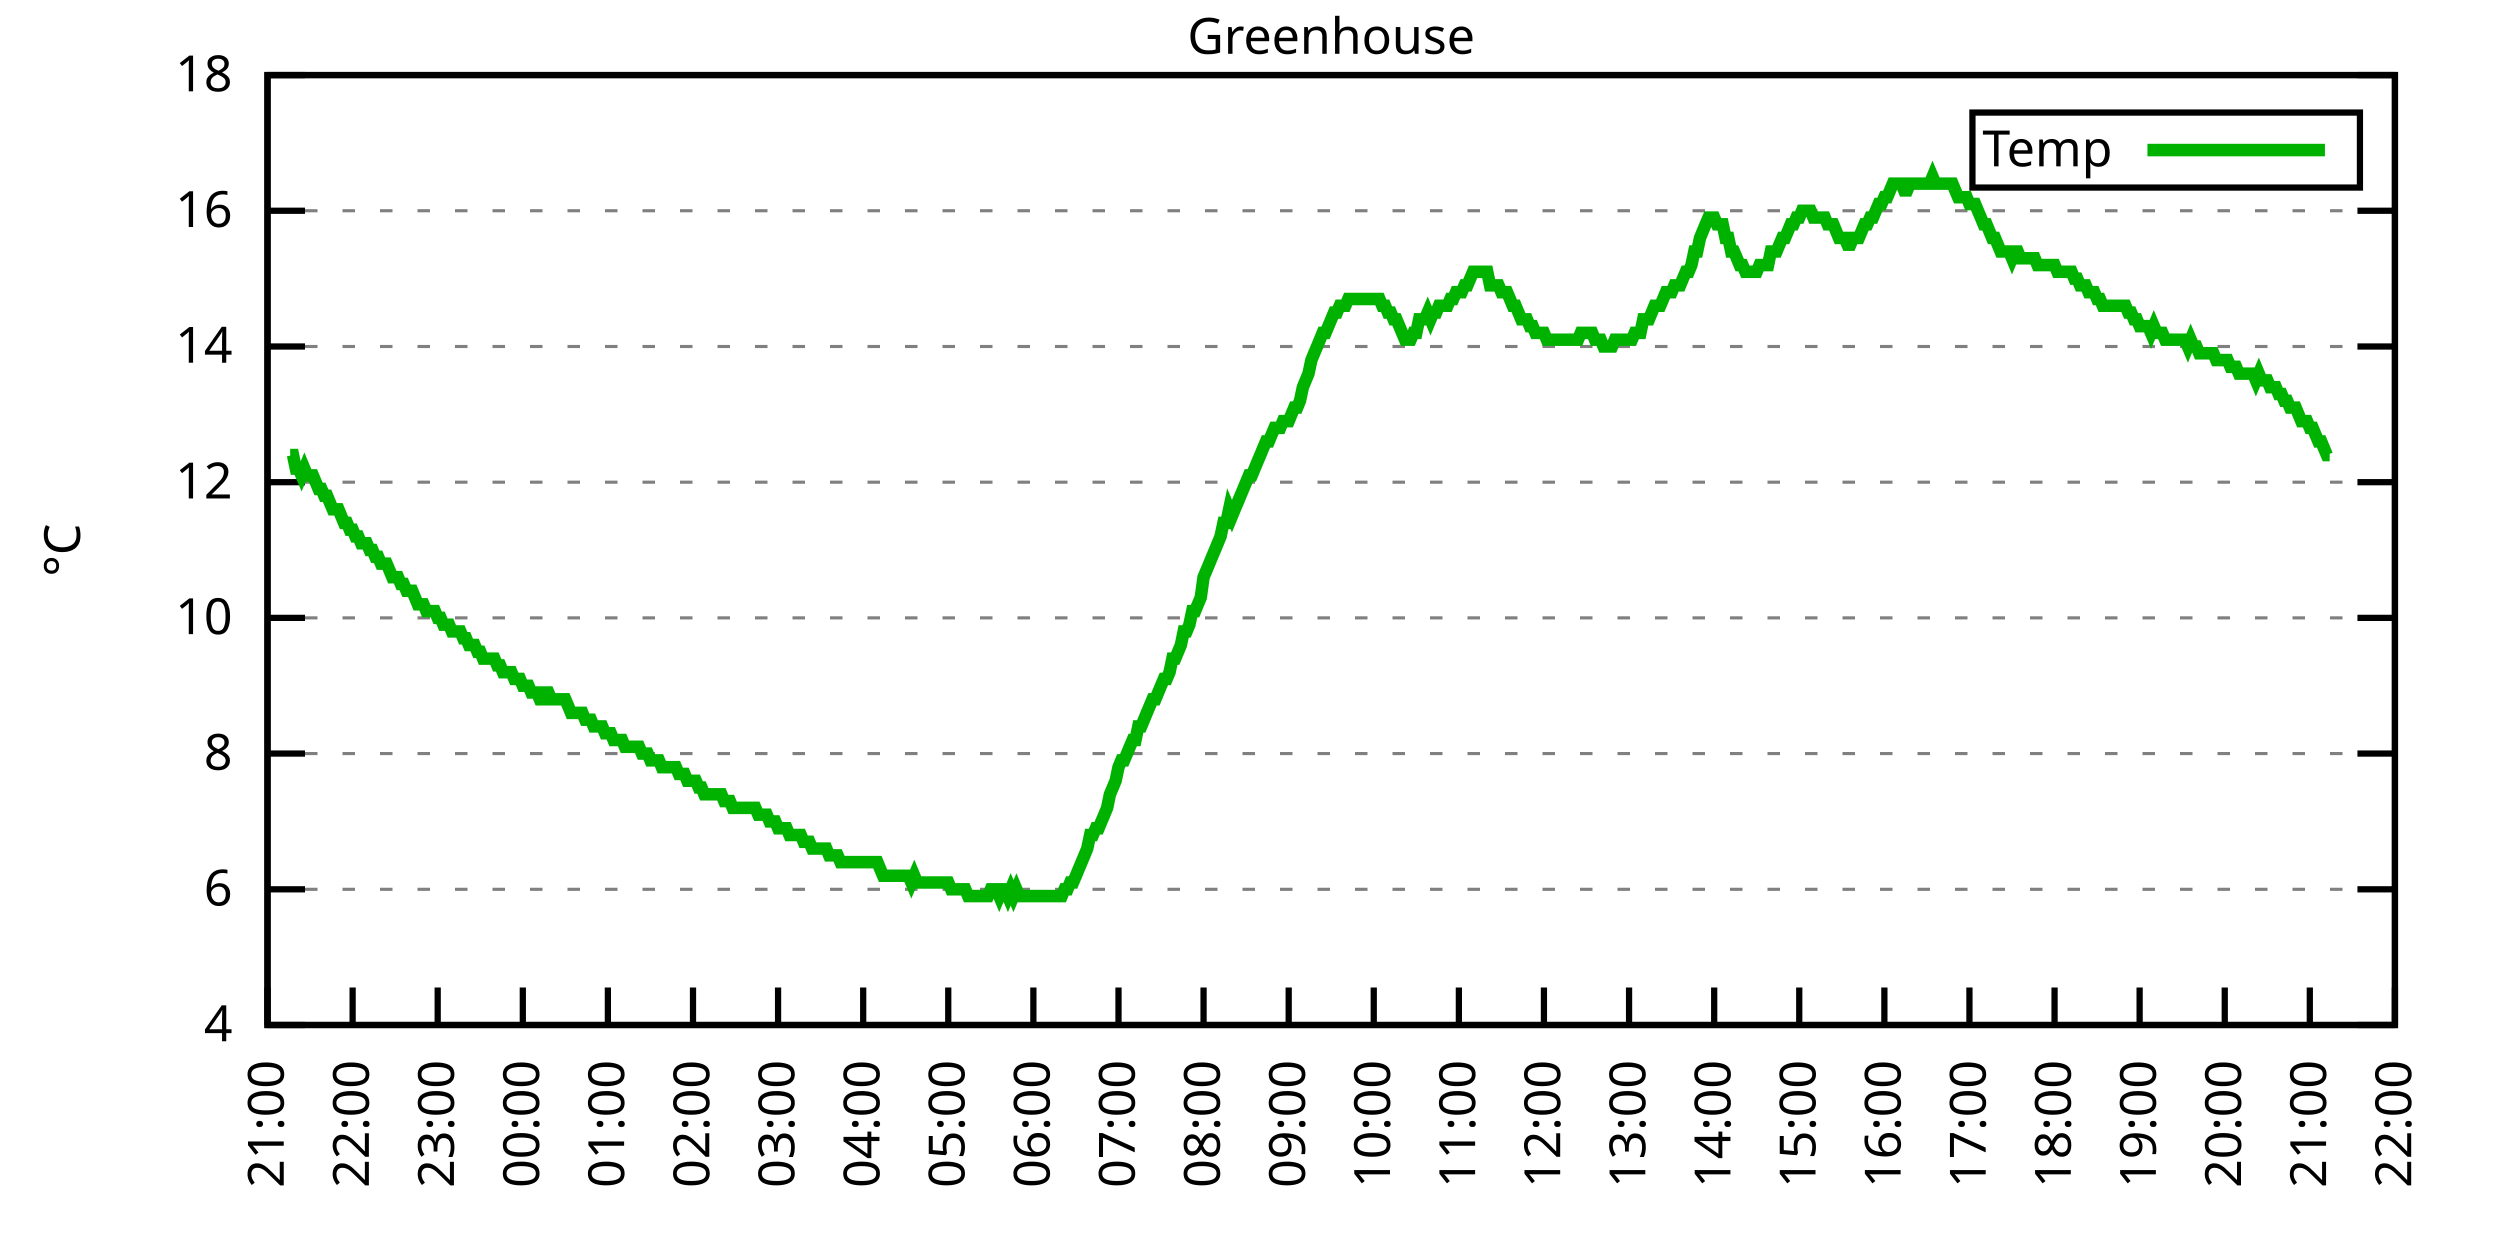
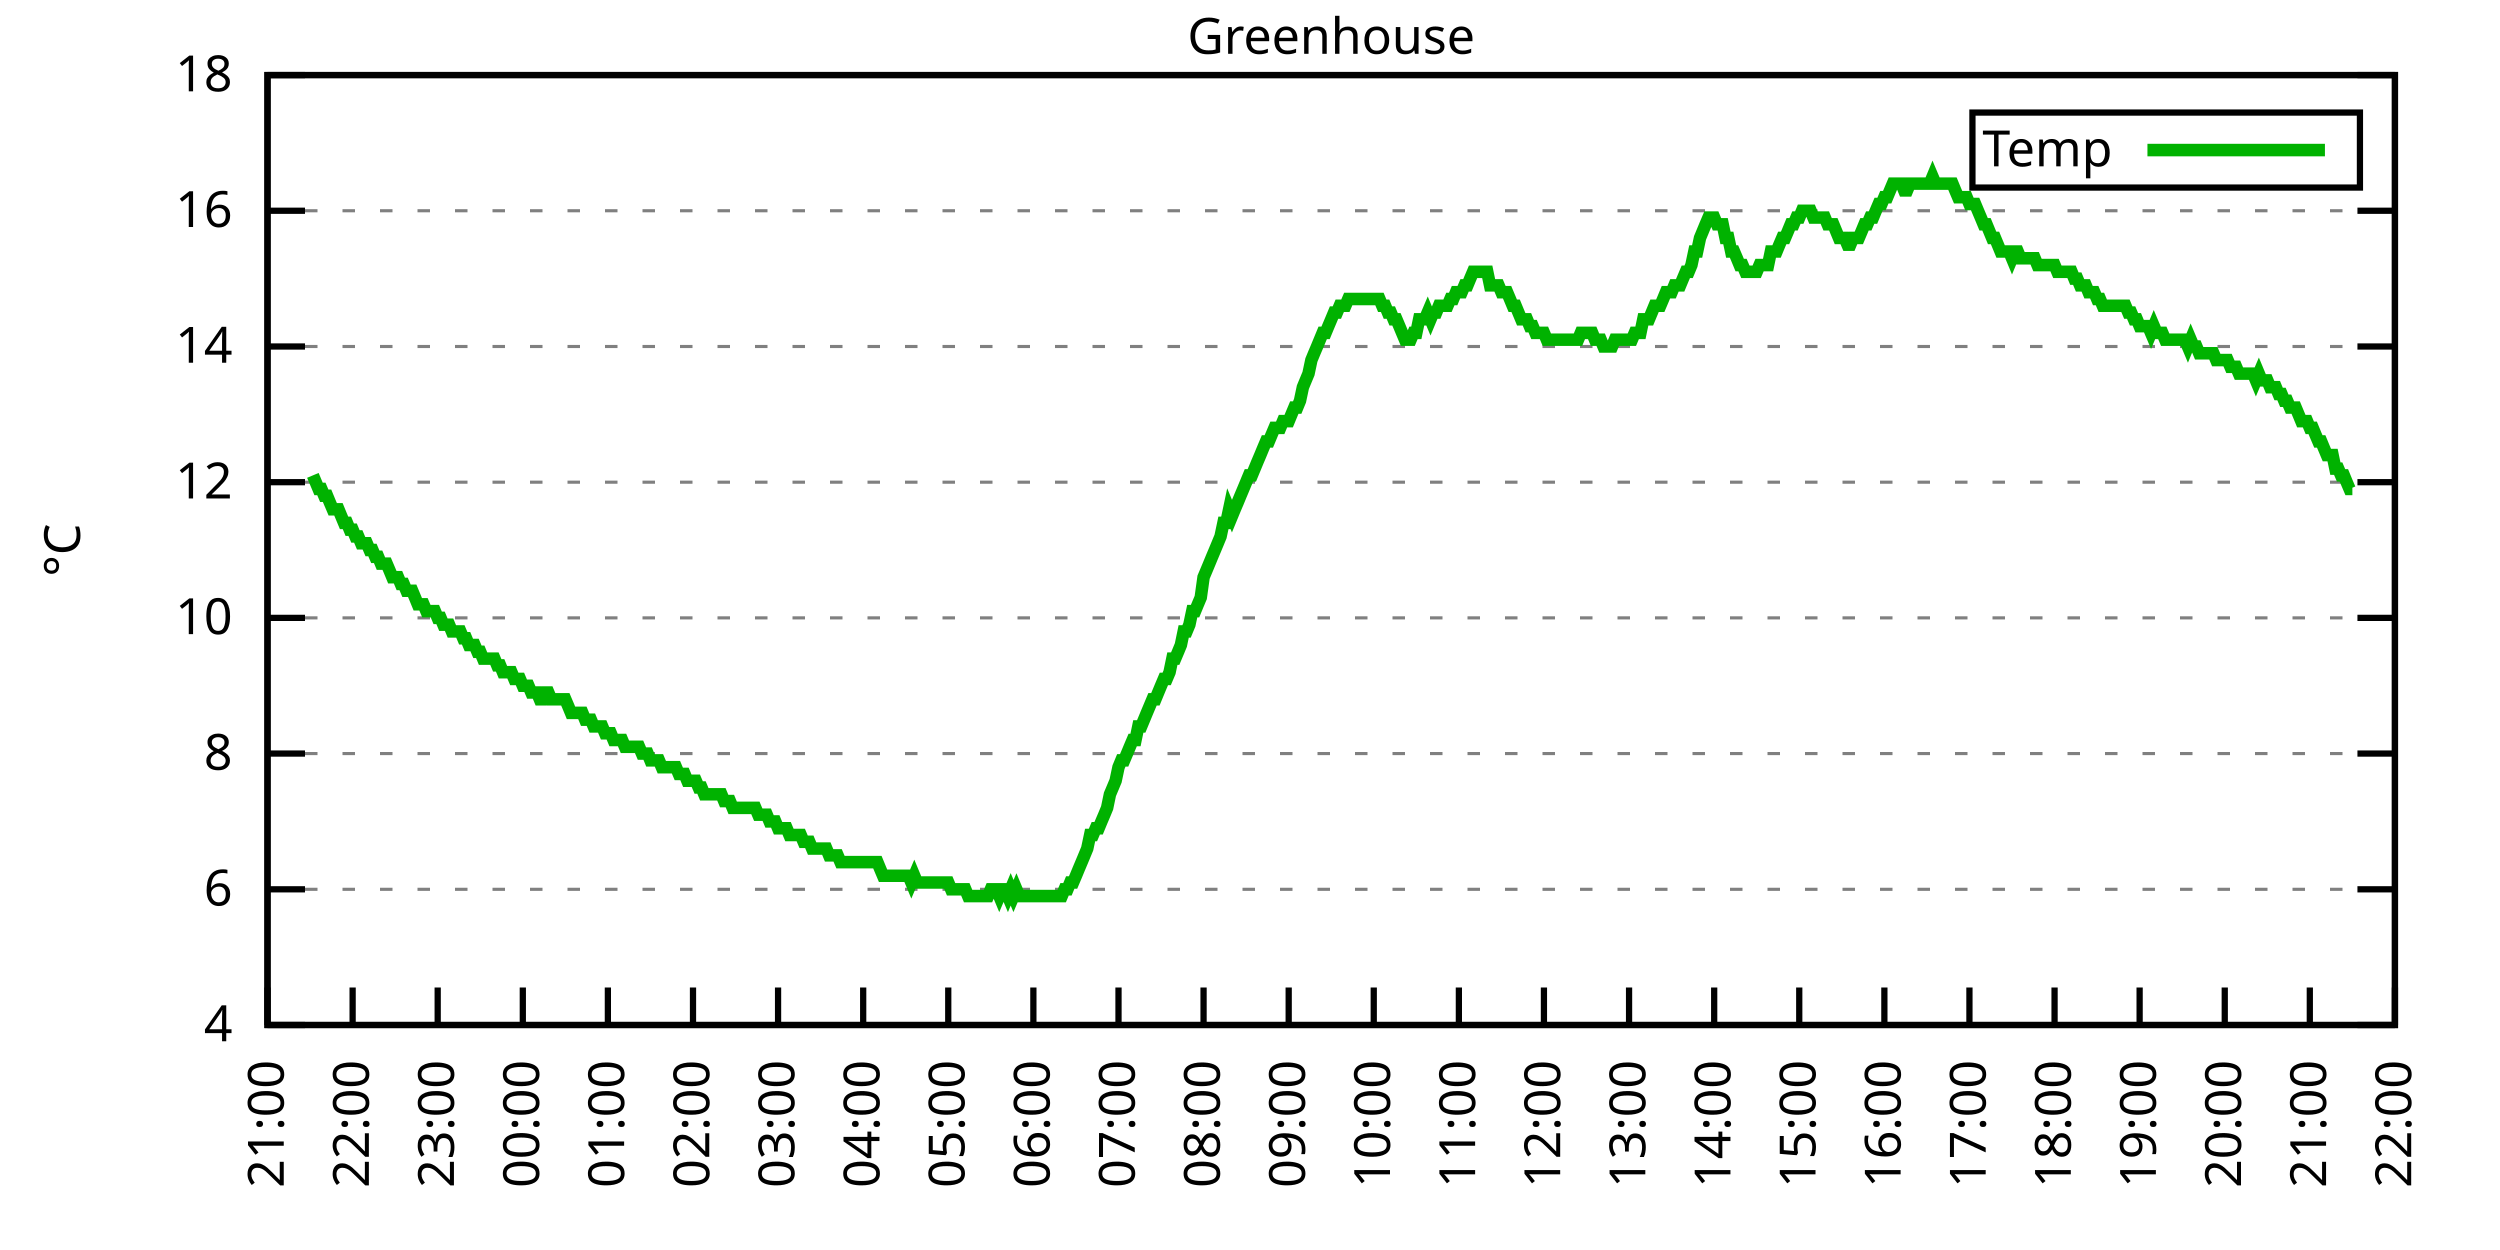
<svg xmlns="http://www.w3.org/2000/svg" xmlns:xlink="http://www.w3.org/1999/xlink" width="400" height="200" viewBox="0 0 400 200">
  <g id="gnuplot_canvas">
    <rect x="0" y="0" width="400" height="200" fill="none" />
    <defs>
      <circle id="gpDot" r="0.5" stroke-width="0.5" stroke="currentColor" />
      <path id="gpPt0" stroke-width="0.333" stroke="currentColor" d="M-1,0 h2 M0,-1 v2" />
      <path id="gpPt1" stroke-width="0.333" stroke="currentColor" d="M-1,-1 L1,1 M1,-1 L-1,1" />
      <path id="gpPt2" stroke-width="0.333" stroke="currentColor" d="M-1,0 L1,0 M0,-1 L0,1 M-1,-1 L1,1 M-1,1 L1,-1" />
      <rect id="gpPt3" stroke-width="0.333" stroke="currentColor" x="-1" y="-1" width="2" height="2" />
      <rect id="gpPt4" stroke-width="0.333" stroke="currentColor" fill="currentColor" x="-1" y="-1" width="2" height="2" />
      <circle id="gpPt5" stroke-width="0.333" stroke="currentColor" cx="0" cy="0" r="1" />
      <use xlink:href="#gpPt5" id="gpPt6" fill="currentColor" stroke="none" />
      <path id="gpPt7" stroke-width="0.333" stroke="currentColor" d="M0,-1.33 L-1.33,0.67 L1.33,0.67 z" />
      <use xlink:href="#gpPt7" id="gpPt8" fill="currentColor" stroke="none" />
      <use xlink:href="#gpPt7" id="gpPt9" stroke="currentColor" transform="rotate(180)" />
      <use xlink:href="#gpPt9" id="gpPt10" fill="currentColor" stroke="none" />
      <use xlink:href="#gpPt3" id="gpPt11" stroke="currentColor" transform="rotate(45)" />
      <use xlink:href="#gpPt11" id="gpPt12" fill="currentColor" stroke="none" />
      <path id="gpPt13" stroke-width="0.333" stroke="currentColor" d="M0,1.330 L1.265,0.411 L0.782,-1.067 L-0.782,-1.076 L-1.265,0.411 z" />
      <use xlink:href="#gpPt13" id="gpPt14" fill="currentColor" stroke="none" />
      <filter id="textbox" filterUnits="objectBoundingBox" x="0" y="0" height="1" width="1">
        <feFlood flood-color="white" flood-opacity="1" result="bgnd" />
        <feComposite in="SourceGraphic" in2="bgnd" operator="atop" />
      </filter>
      <filter id="greybox" filterUnits="objectBoundingBox" x="0" y="0" height="1" width="1">
        <feFlood flood-color="lightgrey" flood-opacity="1" result="grey" />
        <feComposite in="SourceGraphic" in2="grey" operator="atop" />
      </filter>
    </defs>
    <g fill="none" color="white" stroke="currentColor" stroke-width="1.00" stroke-linecap="butt" stroke-linejoin="miter">
</g>
    <g fill="none" color="black" stroke="currentColor" stroke-width="1.00" stroke-linecap="butt" stroke-linejoin="miter">
      <g stroke="none" shape-rendering="crispEdges">
        <polygon fill="rgb(255, 255, 255)" points="42.80,164.00 383.18,164.00 383.18,12.02 42.80,12.02 " />
      </g>
    </g>
    <g fill="none" color="black" stroke="currentColor" stroke-width="1.00" stroke-linecap="butt" stroke-linejoin="miter">
</g>
    <g fill="none" color="black" stroke="black" stroke-width="0.50" stroke-linecap="butt" stroke-linejoin="miter">
</g>
    <g fill="none" color="gray" stroke="currentColor" stroke-width="0.50" stroke-linecap="butt" stroke-linejoin="miter">
      <path stroke="gray" stroke-dasharray="2,4" class="gridline" d="M42.80,164.00 L383.19,164.00  " />
    </g>
    <g fill="none" color="gray" stroke="gray" stroke-width="1.00" stroke-linecap="butt" stroke-linejoin="miter">
</g>
    <g fill="none" color="black" stroke="currentColor" stroke-width="1.00" stroke-linecap="butt" stroke-linejoin="miter">
      <path stroke="black" d="M42.80,164.00 L48.80,164.00 M383.19,164.00 L377.19,164.00  " />
      <g transform="translate(37.20,166.60)" stroke="none" fill="black" font-family="Sans" font-size="8.00" text-anchor="end">
        <text>
          <tspan font-family="Sans"> 4</tspan>
        </text>
      </g>
    </g>
    <g fill="none" color="black" stroke="currentColor" stroke-width="1.00" stroke-linecap="butt" stroke-linejoin="miter">
</g>
    <g fill="none" color="black" stroke="black" stroke-width="0.50" stroke-linecap="butt" stroke-linejoin="miter">
</g>
    <g fill="none" color="gray" stroke="currentColor" stroke-width="0.50" stroke-linecap="butt" stroke-linejoin="miter">
      <path stroke="gray" stroke-dasharray="2,4" class="gridline" d="M42.80,142.29 L383.19,142.29  " />
    </g>
    <g fill="none" color="gray" stroke="gray" stroke-width="1.00" stroke-linecap="butt" stroke-linejoin="miter">
</g>
    <g fill="none" color="black" stroke="currentColor" stroke-width="1.00" stroke-linecap="butt" stroke-linejoin="miter">
      <path stroke="black" d="M42.80,142.29 L48.80,142.29 M383.19,142.29 L377.19,142.29  " />
      <g transform="translate(37.20,144.89)" stroke="none" fill="black" font-family="Sans" font-size="8.00" text-anchor="end">
        <text>
          <tspan font-family="Sans"> 6</tspan>
        </text>
      </g>
    </g>
    <g fill="none" color="black" stroke="currentColor" stroke-width="1.00" stroke-linecap="butt" stroke-linejoin="miter">
</g>
    <g fill="none" color="black" stroke="black" stroke-width="0.50" stroke-linecap="butt" stroke-linejoin="miter">
</g>
    <g fill="none" color="gray" stroke="currentColor" stroke-width="0.50" stroke-linecap="butt" stroke-linejoin="miter">
      <path stroke="gray" stroke-dasharray="2,4" class="gridline" d="M42.80,120.57 L383.19,120.57  " />
    </g>
    <g fill="none" color="gray" stroke="gray" stroke-width="1.00" stroke-linecap="butt" stroke-linejoin="miter">
</g>
    <g fill="none" color="black" stroke="currentColor" stroke-width="1.00" stroke-linecap="butt" stroke-linejoin="miter">
      <path stroke="black" d="M42.80,120.57 L48.80,120.57 M383.19,120.57 L377.19,120.57  " />
      <g transform="translate(37.20,123.17)" stroke="none" fill="black" font-family="Sans" font-size="8.00" text-anchor="end">
        <text>
          <tspan font-family="Sans"> 8</tspan>
        </text>
      </g>
    </g>
    <g fill="none" color="black" stroke="currentColor" stroke-width="1.00" stroke-linecap="butt" stroke-linejoin="miter">
</g>
    <g fill="none" color="black" stroke="black" stroke-width="0.50" stroke-linecap="butt" stroke-linejoin="miter">
</g>
    <g fill="none" color="gray" stroke="currentColor" stroke-width="0.50" stroke-linecap="butt" stroke-linejoin="miter">
      <path stroke="gray" stroke-dasharray="2,4" class="gridline" d="M42.80,98.86 L383.19,98.86  " />
    </g>
    <g fill="none" color="gray" stroke="gray" stroke-width="1.00" stroke-linecap="butt" stroke-linejoin="miter">
</g>
    <g fill="none" color="black" stroke="currentColor" stroke-width="1.00" stroke-linecap="butt" stroke-linejoin="miter">
      <path stroke="black" d="M42.80,98.86 L48.80,98.86 M383.19,98.86 L377.19,98.86  " />
      <g transform="translate(37.20,101.46)" stroke="none" fill="black" font-family="Sans" font-size="8.00" text-anchor="end">
        <text>
          <tspan font-family="Sans"> 10</tspan>
        </text>
      </g>
    </g>
    <g fill="none" color="black" stroke="currentColor" stroke-width="1.00" stroke-linecap="butt" stroke-linejoin="miter">
</g>
    <g fill="none" color="black" stroke="black" stroke-width="0.50" stroke-linecap="butt" stroke-linejoin="miter">
</g>
    <g fill="none" color="gray" stroke="currentColor" stroke-width="0.50" stroke-linecap="butt" stroke-linejoin="miter">
      <path stroke="gray" stroke-dasharray="2,4" class="gridline" d="M42.80,77.15 L383.19,77.15  " />
    </g>
    <g fill="none" color="gray" stroke="gray" stroke-width="1.00" stroke-linecap="butt" stroke-linejoin="miter">
</g>
    <g fill="none" color="black" stroke="currentColor" stroke-width="1.00" stroke-linecap="butt" stroke-linejoin="miter">
      <path stroke="black" d="M42.80,77.15 L48.80,77.15 M383.19,77.15 L377.19,77.15  " />
      <g transform="translate(37.20,79.75)" stroke="none" fill="black" font-family="Sans" font-size="8.00" text-anchor="end">
        <text>
          <tspan font-family="Sans"> 12</tspan>
        </text>
      </g>
    </g>
    <g fill="none" color="black" stroke="currentColor" stroke-width="1.00" stroke-linecap="butt" stroke-linejoin="miter">
</g>
    <g fill="none" color="black" stroke="black" stroke-width="0.50" stroke-linecap="butt" stroke-linejoin="miter">
</g>
    <g fill="none" color="gray" stroke="currentColor" stroke-width="0.50" stroke-linecap="butt" stroke-linejoin="miter">
      <path stroke="gray" stroke-dasharray="2,4" class="gridline" d="M42.80,55.44 L383.19,55.44  " />
    </g>
    <g fill="none" color="gray" stroke="gray" stroke-width="1.00" stroke-linecap="butt" stroke-linejoin="miter">
</g>
    <g fill="none" color="black" stroke="currentColor" stroke-width="1.00" stroke-linecap="butt" stroke-linejoin="miter">
      <path stroke="black" d="M42.80,55.44 L48.80,55.44 M383.19,55.44 L377.19,55.44  " />
      <g transform="translate(37.20,58.04)" stroke="none" fill="black" font-family="Sans" font-size="8.00" text-anchor="end">
        <text>
          <tspan font-family="Sans"> 14</tspan>
        </text>
      </g>
    </g>
    <g fill="none" color="black" stroke="currentColor" stroke-width="1.00" stroke-linecap="butt" stroke-linejoin="miter">
</g>
    <g fill="none" color="black" stroke="black" stroke-width="0.50" stroke-linecap="butt" stroke-linejoin="miter">
</g>
    <g fill="none" color="gray" stroke="currentColor" stroke-width="0.50" stroke-linecap="butt" stroke-linejoin="miter">
      <path stroke="gray" stroke-dasharray="2,4" class="gridline" d="M42.80,33.72 L383.19,33.72  " />
    </g>
    <g fill="none" color="gray" stroke="gray" stroke-width="1.00" stroke-linecap="butt" stroke-linejoin="miter">
</g>
    <g fill="none" color="black" stroke="currentColor" stroke-width="1.00" stroke-linecap="butt" stroke-linejoin="miter">
      <path stroke="black" d="M42.80,33.72 L48.80,33.72 M383.19,33.72 L377.19,33.72  " />
      <g transform="translate(37.20,36.32)" stroke="none" fill="black" font-family="Sans" font-size="8.00" text-anchor="end">
        <text>
          <tspan font-family="Sans"> 16</tspan>
        </text>
      </g>
    </g>
    <g fill="none" color="black" stroke="currentColor" stroke-width="1.00" stroke-linecap="butt" stroke-linejoin="miter">
</g>
    <g fill="none" color="black" stroke="black" stroke-width="0.50" stroke-linecap="butt" stroke-linejoin="miter">
</g>
    <g fill="none" color="gray" stroke="currentColor" stroke-width="0.50" stroke-linecap="butt" stroke-linejoin="miter">
      <path stroke="gray" stroke-dasharray="2,4" class="gridline" d="M42.80,12.01 L383.19,12.01  " />
    </g>
    <g fill="none" color="gray" stroke="gray" stroke-width="1.00" stroke-linecap="butt" stroke-linejoin="miter">
</g>
    <g fill="none" color="black" stroke="currentColor" stroke-width="1.00" stroke-linecap="butt" stroke-linejoin="miter">
      <path stroke="black" d="M42.80,12.01 L48.80,12.01 M383.19,12.01 L377.19,12.01  " />
      <g transform="translate(37.20,14.61)" stroke="none" fill="black" font-family="Sans" font-size="8.00" text-anchor="end">
        <text>
          <tspan font-family="Sans"> 18</tspan>
        </text>
      </g>
    </g>
    <g fill="none" color="black" stroke="currentColor" stroke-width="1.00" stroke-linecap="butt" stroke-linejoin="miter">
      <path stroke="black" d="M42.80,164.00 L42.80,158.00  " />
      <g transform="translate(45.40,169.60) rotate(270.00)" stroke="none" fill="black" font-family="Sans" font-size="8.00" text-anchor="end">
        <text>
          <tspan font-family="Sans">21:00</tspan>
        </text>
      </g>
    </g>
    <g fill="none" color="black" stroke="currentColor" stroke-width="1.00" stroke-linecap="butt" stroke-linejoin="miter">
      <path stroke="black" d="M56.42,164.00 L56.42,158.00  " />
      <g transform="translate(59.02,169.60) rotate(270.00)" stroke="none" fill="black" font-family="Sans" font-size="8.00" text-anchor="end">
        <text>
          <tspan font-family="Sans">22:00</tspan>
        </text>
      </g>
    </g>
    <g fill="none" color="black" stroke="currentColor" stroke-width="1.00" stroke-linecap="butt" stroke-linejoin="miter">
      <path stroke="black" d="M70.03,164.00 L70.03,158.00  " />
      <g transform="translate(72.63,169.60) rotate(270.00)" stroke="none" fill="black" font-family="Sans" font-size="8.00" text-anchor="end">
        <text>
          <tspan font-family="Sans">23:00</tspan>
        </text>
      </g>
    </g>
    <g fill="none" color="black" stroke="currentColor" stroke-width="1.00" stroke-linecap="butt" stroke-linejoin="miter">
      <path stroke="black" d="M83.65,164.00 L83.65,158.00  " />
      <g transform="translate(86.25,169.60) rotate(270.00)" stroke="none" fill="black" font-family="Sans" font-size="8.00" text-anchor="end">
        <text>
          <tspan font-family="Sans">00:00</tspan>
        </text>
      </g>
    </g>
    <g fill="none" color="black" stroke="currentColor" stroke-width="1.00" stroke-linecap="butt" stroke-linejoin="miter">
      <path stroke="black" d="M97.26,164.00 L97.26,158.00  " />
      <g transform="translate(99.86,169.60) rotate(270.00)" stroke="none" fill="black" font-family="Sans" font-size="8.00" text-anchor="end">
        <text>
          <tspan font-family="Sans">01:00</tspan>
        </text>
      </g>
    </g>
    <g fill="none" color="black" stroke="currentColor" stroke-width="1.00" stroke-linecap="butt" stroke-linejoin="miter">
      <path stroke="black" d="M110.88,164.00 L110.88,158.00  " />
      <g transform="translate(113.48,169.60) rotate(270.00)" stroke="none" fill="black" font-family="Sans" font-size="8.00" text-anchor="end">
        <text>
          <tspan font-family="Sans">02:00</tspan>
        </text>
      </g>
    </g>
    <g fill="none" color="black" stroke="currentColor" stroke-width="1.00" stroke-linecap="butt" stroke-linejoin="miter">
      <path stroke="black" d="M124.49,164.00 L124.49,158.00  " />
      <g transform="translate(127.09,169.60) rotate(270.00)" stroke="none" fill="black" font-family="Sans" font-size="8.00" text-anchor="end">
        <text>
          <tspan font-family="Sans">03:00</tspan>
        </text>
      </g>
    </g>
    <g fill="none" color="black" stroke="currentColor" stroke-width="1.00" stroke-linecap="butt" stroke-linejoin="miter">
      <path stroke="black" d="M138.11,164.00 L138.11,158.00  " />
      <g transform="translate(140.71,169.60) rotate(270.00)" stroke="none" fill="black" font-family="Sans" font-size="8.00" text-anchor="end">
        <text>
          <tspan font-family="Sans">04:00</tspan>
        </text>
      </g>
    </g>
    <g fill="none" color="black" stroke="currentColor" stroke-width="1.00" stroke-linecap="butt" stroke-linejoin="miter">
      <path stroke="black" d="M151.72,164.00 L151.72,158.00  " />
      <g transform="translate(154.32,169.60) rotate(270.00)" stroke="none" fill="black" font-family="Sans" font-size="8.00" text-anchor="end">
        <text>
          <tspan font-family="Sans">05:00</tspan>
        </text>
      </g>
    </g>
    <g fill="none" color="black" stroke="currentColor" stroke-width="1.00" stroke-linecap="butt" stroke-linejoin="miter">
      <path stroke="black" d="M165.34,164.00 L165.34,158.00  " />
      <g transform="translate(167.94,169.60) rotate(270.00)" stroke="none" fill="black" font-family="Sans" font-size="8.00" text-anchor="end">
        <text>
          <tspan font-family="Sans">06:00</tspan>
        </text>
      </g>
    </g>
    <g fill="none" color="black" stroke="currentColor" stroke-width="1.00" stroke-linecap="butt" stroke-linejoin="miter">
      <path stroke="black" d="M178.96,164.00 L178.96,158.00  " />
      <g transform="translate(181.56,169.60) rotate(270.00)" stroke="none" fill="black" font-family="Sans" font-size="8.00" text-anchor="end">
        <text>
          <tspan font-family="Sans">07:00</tspan>
        </text>
      </g>
    </g>
    <g fill="none" color="black" stroke="currentColor" stroke-width="1.00" stroke-linecap="butt" stroke-linejoin="miter">
      <path stroke="black" d="M192.57,164.00 L192.57,158.00  " />
      <g transform="translate(195.17,169.60) rotate(270.00)" stroke="none" fill="black" font-family="Sans" font-size="8.00" text-anchor="end">
        <text>
          <tspan font-family="Sans">08:00</tspan>
        </text>
      </g>
    </g>
    <g fill="none" color="black" stroke="currentColor" stroke-width="1.00" stroke-linecap="butt" stroke-linejoin="miter">
      <path stroke="black" d="M206.19,164.00 L206.19,158.00  " />
      <g transform="translate(208.79,169.60) rotate(270.00)" stroke="none" fill="black" font-family="Sans" font-size="8.00" text-anchor="end">
        <text>
          <tspan font-family="Sans">09:00</tspan>
        </text>
      </g>
    </g>
    <g fill="none" color="black" stroke="currentColor" stroke-width="1.00" stroke-linecap="butt" stroke-linejoin="miter">
      <path stroke="black" d="M219.80,164.00 L219.80,158.00  " />
      <g transform="translate(222.40,169.60) rotate(270.00)" stroke="none" fill="black" font-family="Sans" font-size="8.00" text-anchor="end">
        <text>
          <tspan font-family="Sans">10:00</tspan>
        </text>
      </g>
    </g>
    <g fill="none" color="black" stroke="currentColor" stroke-width="1.00" stroke-linecap="butt" stroke-linejoin="miter">
      <path stroke="black" d="M233.42,164.00 L233.42,158.00  " />
      <g transform="translate(236.02,169.60) rotate(270.00)" stroke="none" fill="black" font-family="Sans" font-size="8.00" text-anchor="end">
        <text>
          <tspan font-family="Sans">11:00</tspan>
        </text>
      </g>
    </g>
    <g fill="none" color="black" stroke="currentColor" stroke-width="1.00" stroke-linecap="butt" stroke-linejoin="miter">
      <path stroke="black" d="M247.03,164.00 L247.03,158.00  " />
      <g transform="translate(249.63,169.60) rotate(270.00)" stroke="none" fill="black" font-family="Sans" font-size="8.00" text-anchor="end">
        <text>
          <tspan font-family="Sans">12:00</tspan>
        </text>
      </g>
    </g>
    <g fill="none" color="black" stroke="currentColor" stroke-width="1.00" stroke-linecap="butt" stroke-linejoin="miter">
      <path stroke="black" d="M260.65,164.00 L260.65,158.00  " />
      <g transform="translate(263.25,169.60) rotate(270.00)" stroke="none" fill="black" font-family="Sans" font-size="8.00" text-anchor="end">
        <text>
          <tspan font-family="Sans">13:00</tspan>
        </text>
      </g>
    </g>
    <g fill="none" color="black" stroke="currentColor" stroke-width="1.00" stroke-linecap="butt" stroke-linejoin="miter">
      <path stroke="black" d="M274.27,164.00 L274.27,158.00  " />
      <g transform="translate(276.87,169.60) rotate(270.00)" stroke="none" fill="black" font-family="Sans" font-size="8.00" text-anchor="end">
        <text>
          <tspan font-family="Sans">14:00</tspan>
        </text>
      </g>
    </g>
    <g fill="none" color="black" stroke="currentColor" stroke-width="1.00" stroke-linecap="butt" stroke-linejoin="miter">
      <path stroke="black" d="M287.88,164.00 L287.88,158.00  " />
      <g transform="translate(290.48,169.60) rotate(270.00)" stroke="none" fill="black" font-family="Sans" font-size="8.00" text-anchor="end">
        <text>
          <tspan font-family="Sans">15:00</tspan>
        </text>
      </g>
    </g>
    <g fill="none" color="black" stroke="currentColor" stroke-width="1.00" stroke-linecap="butt" stroke-linejoin="miter">
      <path stroke="black" d="M301.50,164.00 L301.50,158.00  " />
      <g transform="translate(304.10,169.60) rotate(270.00)" stroke="none" fill="black" font-family="Sans" font-size="8.00" text-anchor="end">
        <text>
          <tspan font-family="Sans">16:00</tspan>
        </text>
      </g>
    </g>
    <g fill="none" color="black" stroke="currentColor" stroke-width="1.00" stroke-linecap="butt" stroke-linejoin="miter">
      <path stroke="black" d="M315.11,164.00 L315.11,158.00  " />
      <g transform="translate(317.71,169.60) rotate(270.00)" stroke="none" fill="black" font-family="Sans" font-size="8.00" text-anchor="end">
        <text>
          <tspan font-family="Sans">17:00</tspan>
        </text>
      </g>
    </g>
    <g fill="none" color="black" stroke="currentColor" stroke-width="1.00" stroke-linecap="butt" stroke-linejoin="miter">
      <path stroke="black" d="M328.73,164.00 L328.73,158.00  " />
      <g transform="translate(331.33,169.60) rotate(270.00)" stroke="none" fill="black" font-family="Sans" font-size="8.00" text-anchor="end">
        <text>
          <tspan font-family="Sans">18:00</tspan>
        </text>
      </g>
    </g>
    <g fill="none" color="black" stroke="currentColor" stroke-width="1.00" stroke-linecap="butt" stroke-linejoin="miter">
      <path stroke="black" d="M342.34,164.00 L342.34,158.00  " />
      <g transform="translate(344.94,169.60) rotate(270.00)" stroke="none" fill="black" font-family="Sans" font-size="8.00" text-anchor="end">
        <text>
          <tspan font-family="Sans">19:00</tspan>
        </text>
      </g>
    </g>
    <g fill="none" color="black" stroke="currentColor" stroke-width="1.00" stroke-linecap="butt" stroke-linejoin="miter">
      <path stroke="black" d="M355.96,164.00 L355.96,158.00  " />
      <g transform="translate(358.56,169.60) rotate(270.00)" stroke="none" fill="black" font-family="Sans" font-size="8.00" text-anchor="end">
        <text>
          <tspan font-family="Sans">20:00</tspan>
        </text>
      </g>
    </g>
    <g fill="none" color="black" stroke="currentColor" stroke-width="1.00" stroke-linecap="butt" stroke-linejoin="miter">
      <path stroke="black" d="M369.57,164.00 L369.57,158.00  " />
      <g transform="translate(372.17,169.60) rotate(270.00)" stroke="none" fill="black" font-family="Sans" font-size="8.00" text-anchor="end">
        <text>
          <tspan font-family="Sans">21:00</tspan>
        </text>
      </g>
    </g>
    <g fill="none" color="black" stroke="currentColor" stroke-width="1.00" stroke-linecap="butt" stroke-linejoin="miter">
      <path stroke="black" d="M383.19,164.00 L383.19,158.00  " />
      <g transform="translate(385.79,169.60) rotate(270.00)" stroke="none" fill="black" font-family="Sans" font-size="8.00" text-anchor="end">
        <text>
          <tspan font-family="Sans">22:00</tspan>
        </text>
      </g>
    </g>
    <g fill="none" color="black" stroke="currentColor" stroke-width="1.00" stroke-linecap="butt" stroke-linejoin="miter">
</g>
    <g fill="none" color="black" stroke="currentColor" stroke-width="1.00" stroke-linecap="butt" stroke-linejoin="miter">
      <path stroke="black" d="M42.80,12.01 L42.80,164.00 L383.19,164.00 L383.19,12.01 L42.80,12.01 Z  " />
    </g>
    <g fill="none" color="black" stroke="currentColor" stroke-width="1.00" stroke-linecap="butt" stroke-linejoin="miter">
</g>
    <g fill="none" color="black" stroke="currentColor" stroke-width="1.00" stroke-linecap="butt" stroke-linejoin="miter">
      <path stroke="black" d="M315.59,30.01 L315.59,18.01 L377.59,18.01 L377.59,30.01 L315.59,30.01 Z  " />
    </g>
    <g id="Greenhouse_plot_1">
      <g fill="none" color="white" stroke="black" stroke-width="2.00" stroke-linecap="butt" stroke-linejoin="miter">
</g>
      <g fill="none" color="black" stroke="currentColor" stroke-width="2.00" stroke-linecap="butt" stroke-linejoin="miter">
        <g transform="translate(337.99,26.61)" stroke="none" fill="black" font-family="Sans" font-size="8.00" text-anchor="end">
          <text>
            <tspan font-family="Sans">Temp</tspan>
          </text>
        </g>
      </g>
      <g fill="none" color="black" stroke="currentColor" stroke-width="2.00" stroke-linecap="butt" stroke-linejoin="miter">
-         <path stroke="rgb(  0, 178,   0)" d="M343.59,24.01 L371.99,24.01 M46.43,72.81 L46.88,72.81 L47.34,74.98 L47.79,74.98 L48.25,76.06 L48.70,74.98   L49.15,76.06 L49.61,76.06 L50.06,76.06 L50.52,77.15 L50.97,78.23 L51.42,78.23 L51.88,79.32 L52.33,79.32   L52.78,80.41 L53.24,81.49 L53.69,81.49 L54.15,81.49 L54.60,82.58 L55.05,83.66 L55.51,83.66 L55.96,84.75   L56.42,84.75 L56.87,85.83 L57.32,85.83 L57.78,86.92 L58.23,86.92 L58.68,86.92 L59.14,88.00 L59.59,88.00   L60.05,89.09 L60.50,89.09 L60.95,90.18 L61.41,90.18 L61.86,90.18 L62.32,91.26 L62.77,92.35 L63.22,92.35   L63.68,92.35 L64.13,93.43 L64.58,93.43 L65.04,94.52 L65.49,94.52 L65.95,94.52 L66.40,95.60 L66.85,96.69   L67.31,96.69 L67.76,96.69 L68.22,97.78 L68.67,97.78 L69.12,97.78 L69.58,97.78 L70.03,98.86 L70.49,98.86   L70.94,99.95 L71.39,99.95 L71.85,99.95 L72.30,101.03 L72.75,101.03 L73.21,101.03 L73.66,101.03 L74.12,102.12   L74.57,102.12 L75.02,103.20 L75.48,103.20 L75.93,103.20 L76.39,104.29 L76.84,104.29 L77.29,105.38 L77.75,105.38   L78.20,105.38 L78.65,105.38 L79.11,105.38 L79.56,106.46 L80.02,106.46 L80.47,107.55 L80.92,107.55 L81.38,107.55   L81.83,107.55 L82.29,108.63 L82.74,108.63 L83.19,108.63 L83.65,109.72 L84.10,109.72 L84.55,109.72 L85.01,110.80   L85.46,110.80 L85.92,110.80 L86.37,111.89 L86.82,111.89 L87.28,110.80 L87.73,110.80 L88.19,111.89 L88.64,111.89   L89.09,111.89 L89.55,111.89 L90.00,111.89 L90.45,111.89 L90.91,112.97 L91.36,114.06 L91.82,114.06 L92.27,114.06   L92.72,114.06 L93.18,114.06 L93.63,115.15 L94.09,115.15 L94.54,115.15 L94.99,116.23 L95.45,116.23 L95.90,116.23   L96.35,116.23 L96.81,117.32 L97.26,117.32 L97.72,117.32 L98.17,118.40 L98.62,118.40 L99.08,118.40 L99.53,118.40   L99.99,119.49 L100.44,119.49 L100.89,119.49 L101.35,119.49 L101.80,119.49 L102.25,119.49 L102.71,120.57 L103.16,120.57   L103.62,120.57 L104.07,121.66 L104.52,121.66 L104.98,121.66 L105.43,121.66 L105.89,122.75 L106.34,122.75 L106.79,122.75   L107.25,122.75 L107.70,122.75 L108.15,122.75 L108.61,123.83 L109.06,123.83 L109.52,123.83 L109.97,124.92 L110.42,124.92   L110.88,124.92 L111.33,124.92 L111.79,126.00 L112.24,126.00 L112.69,127.09 L113.15,127.09 L113.60,127.09 L114.05,127.09   L114.51,127.09 L114.96,127.09 L115.42,127.09 L115.87,128.17 L116.32,128.17 L116.78,128.17 L117.23,129.26 L117.69,129.26   L118.14,129.26 L118.59,129.26 L119.05,129.26 L119.50,129.26 L119.96,129.26 L120.41,129.26 L120.86,129.26 L121.32,130.35   L121.77,130.35 L122.22,130.35 L122.68,130.35 L123.13,131.43 L123.59,131.43 L124.04,131.43 L124.49,132.52 L124.95,132.52   L125.40,132.52 L125.86,132.52 L126.31,133.60 L126.76,133.60 L127.22,133.60 L127.67,133.60 L128.12,133.60 L128.58,134.69   L129.03,134.69 L129.49,134.69 L129.94,135.77 L130.39,135.77 L130.85,135.77 L131.30,135.77 L131.76,135.77 L132.21,135.77   L132.66,136.86 L133.12,136.86 L133.57,136.86 L134.02,136.86 L134.48,137.94 L134.93,137.94 L135.39,137.94 L135.84,137.94   L136.29,137.94 L136.75,137.94 L137.20,137.94 L137.66,137.94 L138.11,137.94 L138.56,137.94 L139.02,137.94 L139.47,137.94   L139.92,137.94 L140.38,137.94 L140.83,139.03 L141.29,140.12 L141.74,140.12 L142.19,140.12 L142.65,140.12 L143.10,140.12   L143.56,140.12 L144.01,140.12 L144.46,140.12 L144.92,140.12 L145.37,140.12 L145.82,141.20 L146.28,140.12 L146.73,141.20   L147.19,141.20 L147.64,141.20 L148.09,141.20 L148.55,141.20 L149.00,141.20 L149.46,141.20 L149.91,141.20 L150.36,141.20   L150.82,141.20 L151.27,141.20 L151.72,141.20 L152.18,142.29 L152.63,142.29 L153.09,142.29 L153.54,142.29 L153.99,142.29   L154.45,142.29 L154.90,143.37 L155.36,143.37 L155.81,143.37 L156.26,143.37 L156.72,143.37 L157.17,143.37 L157.62,143.37   L158.08,143.37 L158.53,142.29 L158.99,142.29 L159.44,142.29 L159.89,143.37 L160.35,142.29 L160.80,142.29 L161.26,143.37   L161.71,142.29 L162.16,143.37 L162.62,142.29 L163.07,143.37 L163.52,143.37 L163.98,143.37 L164.43,143.37 L164.89,143.37   L165.34,143.37 L165.79,143.37 L166.25,143.37 L166.70,143.37 L167.16,143.37 L167.61,143.37 L168.06,143.37 L168.52,143.37   L168.97,143.37 L169.43,143.37 L169.88,143.37 L170.33,142.29 L170.79,142.29 L171.24,141.20 L171.69,141.20 L172.15,140.12   L172.60,139.03 L173.06,137.94 L173.51,136.86 L173.96,135.77 L174.42,133.60 L174.87,133.60 L175.33,132.52 L175.78,132.52   L176.23,131.43 L176.69,130.35 L177.14,129.26 L177.59,127.09 L178.05,126.00 L178.50,124.92 L178.96,122.75 L179.41,121.66   L179.86,121.66 L180.32,120.57 L180.77,119.49 L181.23,118.40 L181.68,118.40 L182.13,116.23 L182.59,116.23 L183.04,115.15   L183.49,114.06 L183.95,112.97 L184.40,111.89 L184.86,111.89 L185.31,110.80 L185.76,109.72 L186.22,108.63 L186.67,108.63   L187.13,107.55 L187.58,105.38 L188.03,105.38 L188.49,104.29 L188.94,103.20 L189.39,101.03 L189.85,101.03 L190.30,99.95   L190.76,97.78 L191.21,97.78 L191.66,96.69 L192.12,95.60 L192.57,92.35 L193.03,91.26 L193.48,90.18 L193.93,89.09   L194.39,88.00 L194.84,86.92 L195.29,85.83 L195.75,83.66 L196.20,83.66 L196.66,81.49 L197.11,82.58 L197.56,81.49   L198.02,80.41 L198.47,79.32 L198.93,78.23 L199.38,77.15 L199.83,76.06 L200.29,76.06 L200.74,74.98 L201.19,73.89   L201.65,72.81 L202.10,71.72 L202.56,70.63 L203.01,70.63 L203.46,69.55 L203.92,68.46 L204.37,68.46 L204.83,68.46   L205.28,67.38 L205.73,67.38 L206.19,67.38 L206.64,66.29 L207.09,65.21 L207.55,65.21 L208.00,64.12 L208.46,61.95   L208.91,60.86 L209.36,59.78 L209.82,57.61 L210.27,56.52 L210.73,55.44 L211.18,54.35 L211.63,53.26 L212.09,53.26   L212.54,52.18 L213.00,51.09 L213.45,50.01 L213.90,50.01 L214.36,48.92 L214.81,48.92 L215.26,48.92 L215.72,47.84   L216.17,47.84 L216.63,47.84 L217.08,47.84 L217.53,47.84 L217.99,47.84 L218.44,47.84 L218.90,47.84 L219.35,47.84   L219.80,47.84 L220.26,47.84 L220.71,47.84 L221.16,48.92 L221.62,48.92 L222.07,50.01 L222.53,50.01 L222.98,51.09   L223.43,51.09 L223.89,52.18 L224.34,53.26 L224.80,54.35 L225.25,54.35 L225.70,54.35 L226.16,53.26 L226.61,53.26   L227.06,51.09 L227.52,51.09 L227.97,51.09 L228.43,50.01 L228.88,51.09 L229.33,50.01 L229.79,50.01 L230.24,48.92   L230.70,48.92 L231.15,48.92 L231.60,48.92 L232.06,47.84 L232.51,47.84 L232.96,46.75 L233.42,46.75 L233.87,46.75   L234.33,45.66 L234.78,45.66 L235.23,44.58 L235.69,43.49 L236.14,43.49 L236.60,43.49 L237.05,43.49 L237.50,43.49   L237.96,43.49 L238.41,45.66 L238.86,45.66 L239.32,45.66 L239.77,45.66 L240.23,46.75 L240.68,46.75 L241.13,46.75   L241.59,47.84 L242.04,48.92 L242.50,48.92 L242.95,50.01 L243.40,51.09 L243.86,51.09 L244.31,51.09 L244.76,52.18   L245.22,52.18 L245.67,53.26 L246.13,53.26 L246.58,53.26 L247.03,53.26 L247.49,54.35 L247.94,54.35 L248.40,54.35   L248.85,54.35 L249.30,54.35 L249.76,54.35 L250.21,54.35 L250.66,54.35 L251.12,54.35 L251.57,54.35 L252.03,54.35   L252.48,54.35 L252.93,53.26 L253.39,53.26 L253.84,53.26 L254.30,53.26 L254.75,53.26 L255.20,54.35 L255.66,54.35   L256.11,54.35 L256.56,55.44 L257.02,55.44 L257.47,55.44 L257.93,55.44 L258.38,54.35 L258.83,54.35 L259.29,54.35   L259.74,54.35 L260.20,54.35 L260.65,54.35 L261.10,54.35 L261.56,53.26 L262.01,53.26 L262.47,53.26 L262.92,51.09   L263.37,51.09 L263.83,51.09 L264.28,50.01 L264.73,48.92 L265.19,48.92 L265.64,48.92 L266.10,47.84 L266.55,46.75   L267.00,46.75 L267.46,46.75 L267.91,45.66 L268.37,45.66 L268.82,45.66 L269.27,44.58 L269.73,43.49 L270.18,43.49   L270.63,42.41 L271.09,40.24 L271.54,40.24 L272.00,38.07 L272.45,36.98 L272.90,35.89 L273.36,34.81 L273.81,34.81   L274.27,34.81 L274.72,35.89 L275.17,35.89 L275.63,35.89 L276.08,38.07 L276.53,38.07 L276.99,40.24 L277.44,40.24   L277.90,41.32 L278.35,42.41 L278.80,42.41 L279.26,43.49 L279.71,43.49 L280.17,43.49 L280.62,43.49 L281.07,43.49   L281.53,42.41 L281.98,42.41 L282.43,42.41 L282.89,42.41 L283.34,40.24 L283.80,40.24 L284.25,40.24 L284.70,39.15   L285.16,38.07 L285.61,38.07 L286.07,36.98 L286.52,35.89 L286.97,35.89 L287.43,34.81 L287.88,34.81 L288.33,33.72   L288.79,33.72 L289.24,33.72 L289.70,33.72 L290.15,34.81 L290.60,34.81 L291.06,34.81 L291.51,34.81 L291.97,34.81   L292.42,35.89 L292.87,35.89 L293.33,35.89 L293.78,36.98 L294.23,38.07 L294.69,38.07 L295.14,38.07 L295.60,39.15   L296.05,39.15 L296.50,38.07 L296.96,38.07 L297.41,38.07 L297.87,36.98 L298.32,35.89 L298.77,35.89 L299.23,34.81   L299.68,34.81 L300.13,33.72 L300.59,32.64 L301.04,32.64 L301.50,31.55 L301.95,31.55 L302.40,30.47 L302.86,29.38   L303.31,29.38 L303.77,29.38 L304.22,29.38 L304.67,30.47 L305.13,30.47 L305.58,29.38 L306.03,29.38 L306.49,29.38   L306.94,29.38 L307.40,29.38 L307.85,29.38 L308.30,29.38 L308.76,29.38 L309.21,28.29 L309.67,29.38 L310.12,29.38   L310.57,29.38 L311.03,29.38 L311.48,29.38 L311.94,29.38 L312.39,29.38 L312.84,30.47 L313.30,31.55 L313.75,31.55   L314.20,31.55 L314.66,31.55 L315.11,32.64 L315.57,32.64 L316.02,32.64 L316.47,33.72 L316.93,34.81 L317.38,35.89   L317.84,35.89 L318.29,36.98 L318.74,38.07 L319.20,38.07 L319.65,39.15 L320.10,40.24 L320.56,40.24 L321.01,40.24   L321.47,40.24 L321.92,41.32 L322.37,40.24 L322.83,40.24 L323.28,41.32 L323.74,41.32 L324.19,41.32 L324.64,41.32   L325.10,41.32 L325.55,41.32 L326.00,42.41 L326.46,42.41 L326.91,42.41 L327.37,42.41 L327.82,42.41 L328.27,42.41   L328.73,42.41 L329.18,43.49 L329.64,43.49 L330.09,43.49 L330.54,43.49 L331.00,43.49 L331.45,43.49 L331.90,44.58   L332.36,44.58 L332.81,45.66 L333.27,45.66 L333.72,45.66 L334.17,46.75 L334.63,46.75 L335.08,46.75 L335.54,47.84   L335.99,47.84 L336.44,48.92 L336.90,48.92 L337.35,48.92 L337.80,48.92 L338.26,48.92 L338.71,48.92 L339.17,48.92   L339.62,48.92 L340.07,48.92 L340.53,50.01 L340.98,50.01 L341.44,51.09 L341.89,51.09 L342.34,52.18 L342.80,52.18   L343.25,52.18 L343.70,52.18 L344.16,53.26 L344.61,52.18 L345.07,53.26 L345.52,53.26 L345.97,53.26 L346.43,54.35   L346.88,54.35 L347.34,54.35 L347.79,54.35 L348.24,54.35 L348.70,54.35 L349.15,54.35 L349.60,54.35 L350.06,55.44   L350.51,54.35 L350.97,55.44 L351.42,55.44 L351.87,56.52 L352.33,56.52 L352.78,56.52 L353.24,56.52 L353.69,56.52   L354.14,56.52 L354.60,57.61 L355.05,57.61 L355.50,57.61 L355.96,57.61 L356.41,57.61 L356.87,58.69 L357.32,58.69   L357.77,58.69 L358.23,59.78 L358.68,59.78 L359.14,59.78 L359.59,59.78 L360.04,59.78 L360.50,59.78 L360.95,60.86   L361.41,59.78 L361.86,60.86 L362.31,60.86 L362.77,60.86 L363.22,61.95 L363.67,61.95 L364.13,61.95 L364.58,63.04   L365.04,63.04 L365.49,64.12 L365.94,64.12 L366.40,65.21 L366.85,65.21 L367.31,65.21 L367.76,66.29 L368.21,67.38   L368.67,67.38 L369.12,67.38 L369.57,68.46 L370.03,68.46 L370.48,69.55 L370.94,70.63 L371.39,70.63 L371.84,71.72   L372.30,72.81 L372.75,72.81  " />
+         <path stroke="rgb(  0, 178,   0)" d="M343.59,24.01 L371.99,24.01 M50.06,76.06 L50.52,77.15 L50.97,78.23 L51.42,78.23 L51.88,79.32 L52.33,79.32   L52.78,80.41 L53.24,81.49 L53.69,81.49 L54.15,81.49 L54.60,82.58 L55.05,83.66 L55.51,83.66 L55.96,84.75   L56.42,84.75 L56.87,85.83 L57.32,85.83 L57.78,86.92 L58.23,86.92 L58.68,86.92 L59.14,88.00 L59.59,88.00   L60.05,89.09 L60.50,89.09 L60.95,90.18 L61.41,90.18 L61.86,90.18 L62.32,91.26 L62.77,92.35 L63.22,92.35   L63.68,92.35 L64.13,93.43 L64.58,93.43 L65.04,94.52 L65.49,94.52 L65.95,94.52 L66.40,95.60 L66.85,96.69   L67.31,96.69 L67.76,96.69 L68.22,97.78 L68.67,97.78 L69.12,97.78 L69.58,97.78 L70.03,98.86 L70.49,98.86   L70.94,99.95 L71.39,99.95 L71.85,99.95 L72.30,101.03 L72.75,101.03 L73.21,101.03 L73.66,101.03 L74.12,102.12   L74.57,102.12 L75.02,103.20 L75.48,103.20 L75.93,103.20 L76.39,104.29 L76.84,104.29 L77.29,105.38 L77.75,105.38   L78.20,105.38 L78.65,105.38 L79.11,105.38 L79.56,106.46 L80.02,106.46 L80.47,107.55 L80.92,107.55 L81.38,107.55   L81.83,107.55 L82.29,108.63 L82.74,108.63 L83.19,108.63 L83.65,109.72 L84.10,109.72 L84.55,109.72 L85.01,110.80   L85.46,110.80 L85.92,110.80 L86.37,111.89 L86.82,111.89 L87.28,110.80 L87.73,110.80 L88.19,111.89 L88.64,111.89   L89.09,111.89 L89.55,111.89 L90.00,111.89 L90.45,111.89 L90.91,112.97 L91.36,114.06 L91.82,114.06 L92.27,114.06   L92.72,114.06 L93.18,114.06 L93.63,115.15 L94.09,115.15 L94.54,115.15 L94.99,116.23 L95.45,116.23 L95.90,116.23   L96.35,116.23 L96.81,117.32 L97.26,117.32 L97.72,117.32 L98.17,118.40 L98.62,118.40 L99.08,118.40 L99.53,118.40   L99.99,119.49 L100.44,119.49 L100.89,119.49 L101.35,119.49 L101.80,119.49 L102.25,119.49 L102.71,120.57 L103.16,120.57   L103.62,120.57 L104.07,121.66 L104.52,121.66 L104.98,121.66 L105.43,121.66 L105.89,122.75 L106.34,122.75 L106.79,122.75   L107.25,122.75 L107.70,122.75 L108.15,122.75 L108.61,123.83 L109.06,123.83 L109.52,123.83 L109.97,124.92 L110.42,124.92   L110.88,124.92 L111.33,124.92 L111.79,126.00 L112.24,126.00 L112.69,127.09 L113.15,127.09 L113.60,127.09 L114.05,127.09   L114.51,127.09 L114.96,127.09 L115.42,127.09 L115.87,128.17 L116.32,128.17 L116.78,128.17 L117.23,129.26 L117.69,129.26   L118.14,129.26 L118.59,129.26 L119.05,129.26 L119.50,129.26 L119.96,129.26 L120.41,129.26 L120.86,129.26 L121.32,130.35   L121.77,130.35 L122.22,130.35 L122.68,130.35 L123.13,131.43 L123.59,131.43 L124.04,131.43 L124.49,132.52 L124.95,132.52   L125.40,132.52 L125.86,132.52 L126.31,133.60 L126.76,133.60 L127.22,133.60 L127.67,133.60 L128.12,133.60 L128.58,134.69   L129.03,134.69 L129.49,134.69 L129.94,135.77 L130.39,135.77 L130.85,135.77 L131.30,135.77 L131.76,135.77 L132.21,135.77   L132.66,136.86 L133.12,136.86 L133.57,136.86 L134.02,136.86 L134.48,137.94 L134.93,137.94 L135.39,137.94 L135.84,137.94   L136.29,137.94 L136.75,137.94 L137.20,137.94 L137.66,137.94 L138.11,137.94 L138.56,137.94 L139.02,137.94 L139.47,137.94   L139.92,137.94 L140.38,137.94 L140.83,139.03 L141.29,140.12 L141.74,140.12 L142.19,140.12 L142.65,140.12 L143.10,140.12   L143.56,140.12 L144.01,140.12 L144.46,140.12 L144.92,140.12 L145.37,140.12 L145.82,141.20 L146.28,140.12 L146.73,141.20   L147.19,141.20 L147.64,141.20 L148.09,141.20 L148.55,141.20 L149.00,141.20 L149.46,141.20 L149.91,141.20 L150.36,141.20   L150.82,141.20 L151.27,141.20 L151.72,141.20 L152.18,142.29 L152.63,142.29 L153.09,142.29 L153.54,142.29 L153.99,142.29   L154.45,142.29 L154.90,143.37 L155.36,143.37 L155.81,143.37 L156.26,143.37 L156.72,143.37 L157.17,143.37 L157.62,143.37   L158.08,143.37 L158.53,142.29 L158.99,142.29 L159.44,142.29 L159.89,143.37 L160.35,142.29 L160.80,142.29 L161.26,143.37   L161.71,142.29 L162.16,143.37 L162.62,142.29 L163.07,143.37 L163.52,143.37 L163.98,143.37 L164.43,143.37 L164.89,143.37   L165.34,143.37 L165.79,143.37 L166.25,143.37 L166.70,143.37 L167.16,143.37 L167.61,143.37 L168.06,143.37 L168.52,143.37   L168.97,143.37 L169.43,143.37 L169.88,143.37 L170.33,142.29 L170.79,142.29 L171.24,141.20 L171.69,141.20 L172.15,140.12   L172.60,139.03 L173.06,137.94 L173.51,136.86 L173.96,135.77 L174.42,133.60 L174.87,133.60 L175.33,132.52 L175.78,132.52   L176.23,131.43 L176.69,130.35 L177.14,129.26 L177.59,127.09 L178.05,126.00 L178.50,124.92 L178.96,122.75 L179.41,121.66   L179.86,121.66 L180.32,120.57 L180.77,119.49 L181.23,118.40 L181.68,118.40 L182.13,116.23 L182.59,116.23 L183.04,115.15   L183.49,114.06 L183.95,112.97 L184.40,111.89 L184.86,111.89 L185.31,110.80 L185.76,109.72 L186.22,108.63 L186.67,108.63   L187.13,107.55 L187.58,105.38 L188.03,105.38 L188.49,104.29 L188.94,103.20 L189.39,101.03 L189.85,101.03 L190.30,99.95   L190.76,97.78 L191.21,97.78 L191.66,96.69 L192.12,95.60 L192.57,92.35 L193.03,91.26 L193.48,90.18 L193.93,89.09   L194.39,88.00 L194.84,86.92 L195.29,85.83 L195.75,83.66 L196.20,83.66 L196.66,81.49 L197.11,82.58 L197.56,81.49   L198.02,80.41 L198.47,79.32 L198.93,78.23 L199.38,77.15 L199.83,76.06 L200.29,76.06 L200.74,74.98 L201.19,73.89   L201.65,72.81 L202.10,71.72 L202.56,70.63 L203.01,70.63 L203.46,69.55 L203.92,68.46 L204.37,68.46 L204.83,68.46   L205.28,67.38 L205.73,67.38 L206.19,67.38 L206.64,66.29 L207.09,65.21 L207.55,65.21 L208.00,64.12 L208.46,61.95   L208.91,60.86 L209.36,59.78 L209.82,57.61 L210.27,56.52 L210.73,55.44 L211.18,54.35 L211.63,53.26 L212.09,53.26   L212.54,52.18 L213.00,51.09 L213.45,50.01 L213.90,50.01 L214.36,48.92 L214.81,48.92 L215.26,48.92 L215.72,47.84   L216.17,47.84 L216.63,47.84 L217.08,47.84 L217.53,47.84 L217.99,47.84 L218.44,47.84 L218.90,47.84 L219.35,47.84   L219.80,47.84 L220.26,47.84 L220.71,47.84 L221.16,48.92 L221.62,48.92 L222.07,50.01 L222.53,50.01 L222.98,51.09   L223.43,51.09 L223.89,52.18 L224.34,53.26 L224.80,54.35 L225.25,54.35 L225.70,54.35 L226.16,53.26 L226.61,53.26   L227.06,51.09 L227.52,51.09 L227.97,51.09 L228.43,50.01 L228.88,51.09 L229.33,50.01 L229.79,50.01 L230.24,48.92   L230.70,48.92 L231.15,48.92 L231.60,48.92 L232.06,47.84 L232.51,47.84 L232.96,46.75 L233.42,46.75 L233.87,46.75   L234.33,45.66 L234.78,45.66 L235.23,44.58 L235.69,43.49 L236.14,43.49 L236.60,43.49 L237.05,43.49 L237.50,43.49   L237.96,43.49 L238.41,45.66 L238.86,45.66 L239.32,45.66 L239.77,45.66 L240.23,46.75 L240.68,46.75 L241.13,46.75   L241.59,47.84 L242.04,48.92 L242.50,48.92 L242.95,50.01 L243.40,51.09 L243.86,51.09 L244.31,51.09 L244.76,52.18   L245.22,52.18 L245.67,53.26 L246.13,53.26 L246.58,53.26 L247.03,53.26 L247.49,54.35 L247.94,54.35 L248.40,54.35   L248.85,54.35 L249.30,54.35 L249.76,54.35 L250.21,54.35 L250.66,54.35 L251.12,54.35 L251.57,54.35 L252.03,54.35   L252.48,54.35 L252.93,53.26 L253.39,53.26 L253.84,53.26 L254.30,53.26 L254.75,53.26 L255.20,54.35 L255.66,54.35   L256.11,54.35 L256.56,55.44 L257.02,55.44 L257.47,55.44 L257.93,55.44 L258.38,54.35 L258.83,54.35 L259.29,54.35   L259.74,54.35 L260.20,54.35 L260.65,54.35 L261.10,54.35 L261.56,53.26 L262.01,53.26 L262.47,53.26 L262.92,51.09   L263.37,51.09 L263.83,51.09 L264.28,50.01 L264.73,48.92 L265.19,48.92 L265.64,48.92 L266.10,47.84 L266.55,46.75   L267.00,46.75 L267.46,46.75 L267.91,45.66 L268.37,45.66 L268.82,45.66 L269.27,44.58 L269.73,43.49 L270.18,43.49   L270.63,42.41 L271.09,40.24 L271.54,40.24 L272.00,38.07 L272.45,36.98 L272.90,35.89 L273.36,34.81 L273.81,34.81   L274.27,34.81 L274.72,35.89 L275.17,35.89 L275.63,35.89 L276.08,38.07 L276.53,38.07 L276.99,40.24 L277.44,40.24   L277.90,41.32 L278.35,42.41 L278.80,42.41 L279.26,43.49 L279.71,43.49 L280.17,43.49 L280.62,43.49 L281.07,43.49   L281.53,42.41 L281.98,42.41 L282.43,42.41 L282.89,42.41 L283.34,40.24 L283.80,40.24 L284.25,40.24 L284.70,39.15   L285.16,38.07 L285.61,38.07 L286.07,36.98 L286.52,35.89 L286.97,35.89 L287.43,34.81 L287.88,34.81 L288.33,33.72   L288.79,33.72 L289.24,33.72 L289.70,33.72 L290.15,34.81 L290.60,34.81 L291.06,34.81 L291.51,34.81 L291.97,34.81   L292.42,35.89 L292.87,35.89 L293.33,35.89 L293.78,36.98 L294.23,38.07 L294.69,38.07 L295.14,38.07 L295.60,39.15   L296.05,39.15 L296.50,38.07 L296.96,38.07 L297.41,38.07 L297.87,36.98 L298.32,35.89 L298.77,35.89 L299.23,34.81   L299.68,34.81 L300.13,33.72 L300.59,32.64 L301.04,32.64 L301.50,31.55 L301.95,31.55 L302.40,30.47 L302.86,29.38   L303.31,29.38 L303.77,29.38 L304.22,29.38 L304.67,30.47 L305.13,30.47 L305.58,29.38 L306.03,29.38 L306.49,29.38   L306.94,29.38 L307.40,29.38 L307.85,29.38 L308.30,29.38 L308.76,29.38 L309.21,28.29 L309.67,29.38 L310.12,29.38   L310.57,29.38 L311.03,29.38 L311.48,29.38 L311.94,29.38 L312.39,29.38 L312.84,30.47 L313.30,31.55 L313.75,31.55   L314.20,31.55 L314.66,31.55 L315.11,32.64 L315.57,32.64 L316.02,32.64 L316.47,33.72 L316.93,34.81 L317.38,35.89   L317.84,35.89 L318.29,36.98 L318.74,38.07 L319.20,38.07 L319.65,39.15 L320.10,40.24 L320.56,40.24 L321.01,40.24   L321.47,40.24 L321.92,41.32 L322.37,40.24 L322.83,40.24 L323.28,41.32 L323.74,41.32 L324.19,41.32 L324.64,41.32   L325.10,41.32 L325.55,41.32 L326.00,42.41 L326.46,42.41 L326.91,42.41 L327.37,42.41 L327.82,42.41 L328.27,42.41   L328.73,42.41 L329.18,43.49 L329.64,43.49 L330.09,43.49 L330.54,43.49 L331.00,43.49 L331.45,43.49 L331.90,44.58   L332.36,44.58 L332.81,45.66 L333.27,45.66 L333.72,45.66 L334.17,46.75 L334.63,46.75 L335.08,46.75 L335.54,47.84   L335.99,47.84 L336.44,48.92 L336.90,48.92 L337.35,48.92 L337.80,48.92 L338.26,48.92 L338.71,48.92 L339.17,48.92   L339.62,48.92 L340.07,48.92 L340.53,50.01 L340.98,50.01 L341.44,51.09 L341.89,51.09 L342.34,52.18 L342.80,52.18   L343.25,52.18 L343.70,52.18 L344.16,53.26 L344.61,52.18 L345.07,53.26 L345.52,53.26 L345.97,53.26 L346.43,54.35   L346.88,54.35 L347.34,54.35 L347.79,54.35 L348.24,54.35 L348.70,54.35 L349.15,54.35 L349.60,54.35 L350.06,55.44   L350.51,54.35 L350.97,55.44 L351.42,55.44 L351.87,56.52 L352.33,56.52 L352.78,56.52 L353.24,56.52 L353.69,56.52   L354.14,56.52 L354.60,57.61 L355.05,57.61 L355.50,57.61 L355.96,57.61 L356.41,57.61 L356.87,58.69 L357.32,58.69   L357.77,58.69 L358.23,59.78 L358.68,59.78 L359.14,59.78 L359.59,59.78 L360.04,59.78 L360.50,59.78 L360.95,60.86   L361.41,59.78 L361.86,60.86 L362.31,60.86 L362.77,60.86 L363.22,61.95 L363.67,61.95 L364.13,61.95 L364.58,63.04   L365.04,63.04 L365.49,64.12 L365.94,64.12 L366.40,65.21 L366.85,65.21 L367.31,65.21 L367.76,66.29 L368.21,67.38   L368.67,67.38 L369.12,67.38 L369.57,68.46 L370.03,68.46 L370.48,69.55 L370.94,70.63 L371.39,70.63 L371.84,71.72   L372.30,72.81 L372.75,72.81 L373.21,72.81 L373.66,74.98 L374.11,74.98 L374.57,76.06 L375.02,76.06 L375.47,77.15   L375.93,78.23 L376.38,78.23  " />
      </g>
    </g>
    <g fill="none" color="black" stroke="currentColor" stroke-width="2.00" stroke-linecap="butt" stroke-linejoin="miter">
</g>
    <g fill="none" color="black" stroke="black" stroke-width="1.00" stroke-linecap="butt" stroke-linejoin="miter">
</g>
    <g fill="none" color="black" stroke="currentColor" stroke-width="1.00" stroke-linecap="butt" stroke-linejoin="miter">
      <path stroke="black" d="M42.80,12.01 L42.80,164.00 L383.19,164.00 L383.19,12.01 L42.80,12.01 Z  " />
      <g transform="translate(12.80,88.01) rotate(270.00)" stroke="none" fill="black" font-family="Sans" font-size="8.00" text-anchor="middle">
        <text>
          <tspan font-family="Sans">°C</tspan>
        </text>
      </g>
    </g>
    <g fill="none" color="black" stroke="currentColor" stroke-width="1.00" stroke-linecap="butt" stroke-linejoin="miter">
</g>
    <g fill="none" color="black" stroke="currentColor" stroke-width="1.00" stroke-linecap="butt" stroke-linejoin="miter">
      <g transform="translate(212.99,8.61)" stroke="none" fill="black" font-family="Sans" font-size="8.00" text-anchor="middle">
        <text>
          <tspan font-family="Sans">Greenhouse</tspan>
        </text>
      </g>
    </g>
    <g fill="none" color="black" stroke="currentColor" stroke-width="1.00" stroke-linecap="butt" stroke-linejoin="miter">
</g>
  </g>
</svg>
